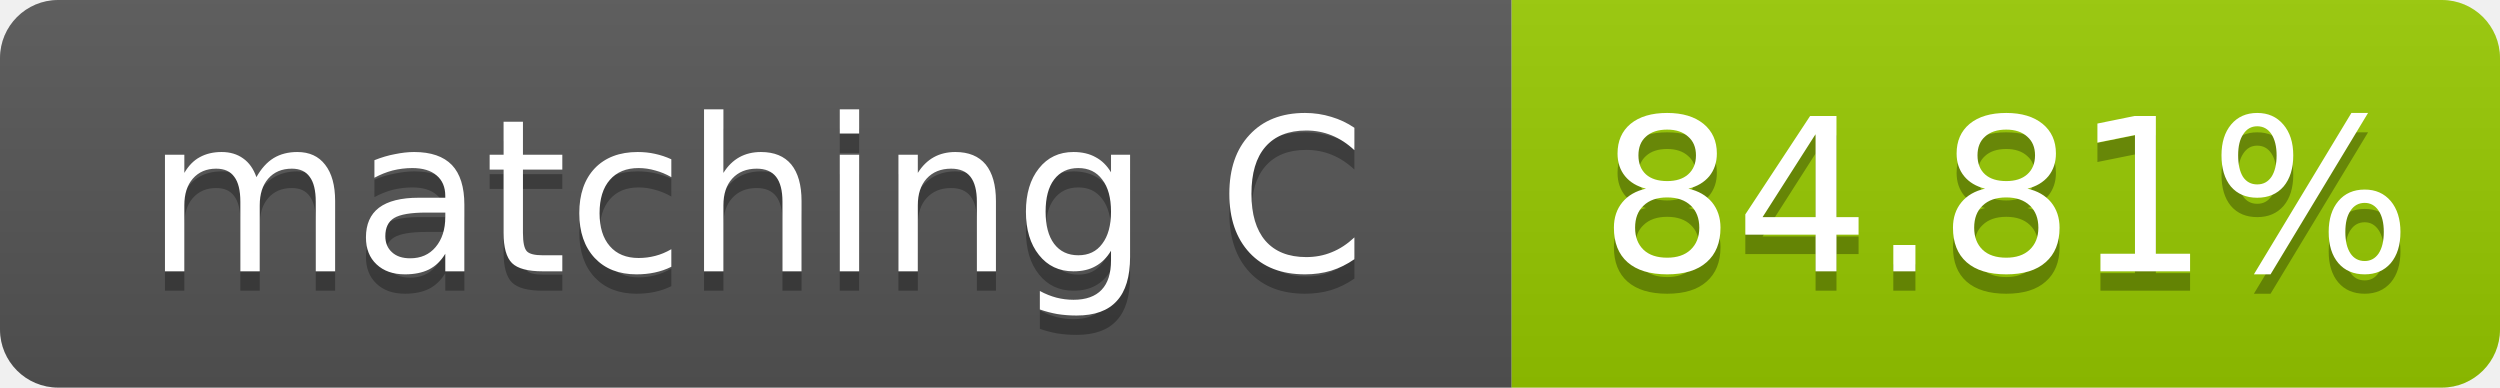
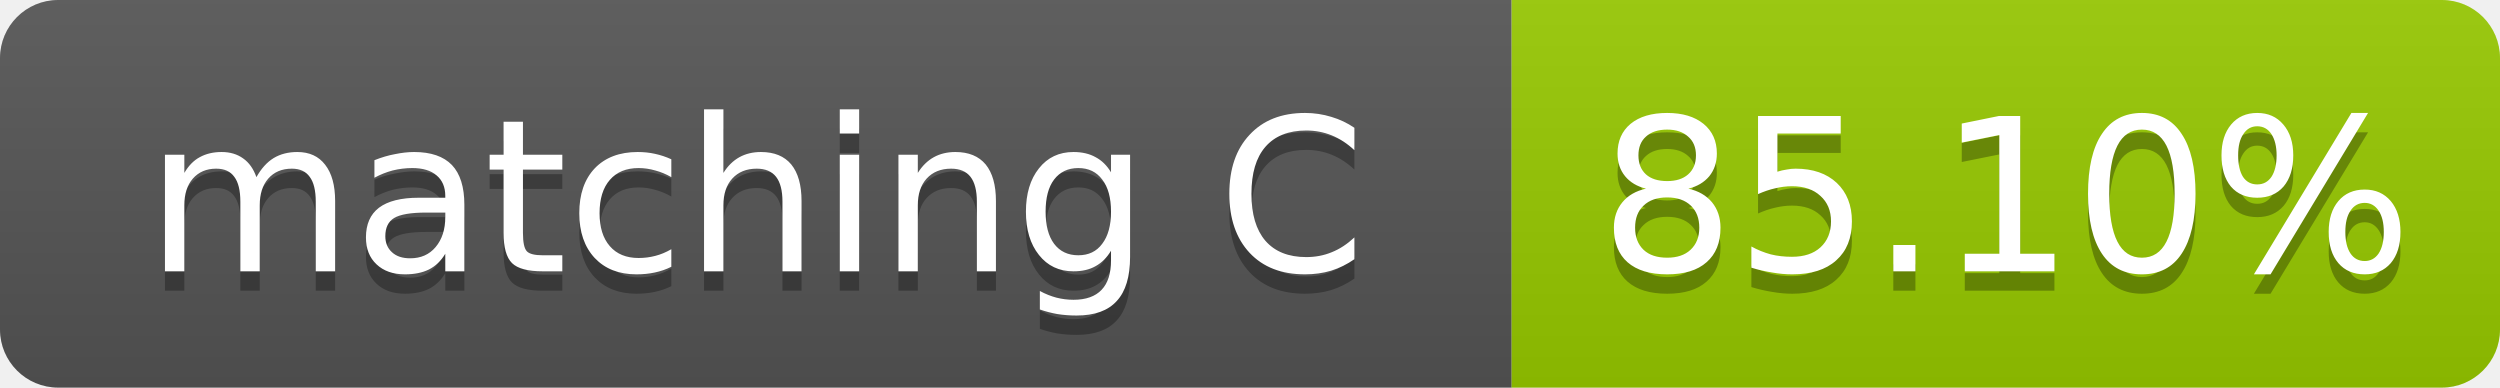
- <svg xmlns="http://www.w3.org/2000/svg" width="129" height="20" role="img" aria-label="matching C: 84.81%">
+ <svg xmlns="http://www.w3.org/2000/svg" width="129" height="20" role="img" aria-label="matching C: 85.10%">
  <linearGradient id="s" x2="0" y2="100%">
    <stop offset="0" stop-color="#bbb" stop-opacity=".1" />
    <stop offset="1" stop-opacity=".1" />
  </linearGradient>
  <clipPath id="r">
    <rect width="129" height="20" rx="3" fill="#fff" />
  </clipPath>
  <g clip-path="url(#r)">
    <rect width="78" height="20" fill="#555" />
    <rect x="78" width="51" height="20" fill="#97ca00" />
    <rect width="129" height="20" fill="url(#s)" />
  </g>
  <g fill="#fff" text-anchor="middle" font-family="Verdana,Geneva,DejaVu Sans,sans-serif" font-size="11">
    <text x="39.0" y="15" fill="#010101" fill-opacity=".3">matching C</text>
    <text x="39.0" y="14">matching C</text>
-     <text x="103.5" y="15" fill="#010101" fill-opacity=".3">84.81%</text>
-     <text x="103.5" y="14">84.81%</text>
+     <text x="103.5" y="15" fill="#010101" fill-opacity=".3">85.10%</text>
+     <text x="103.5" y="14">85.10%</text>
  </g>
</svg>
